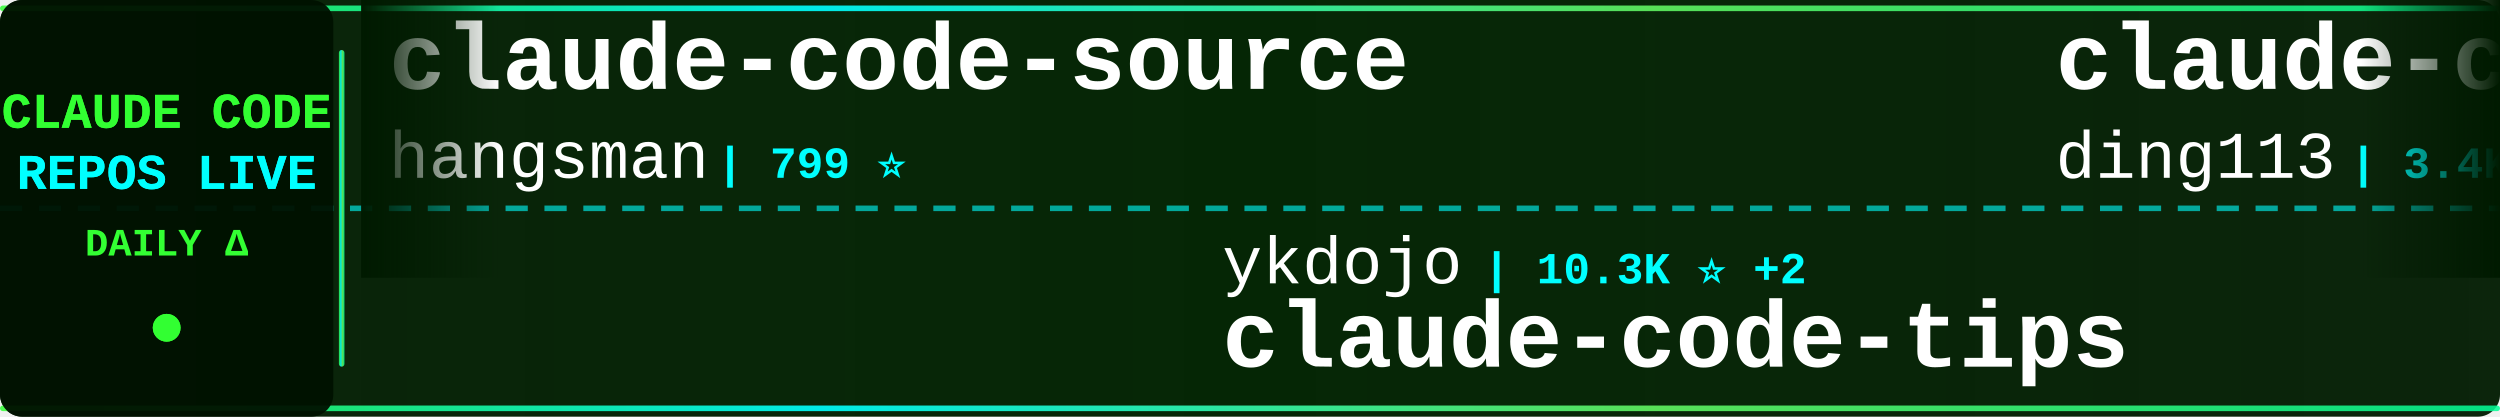
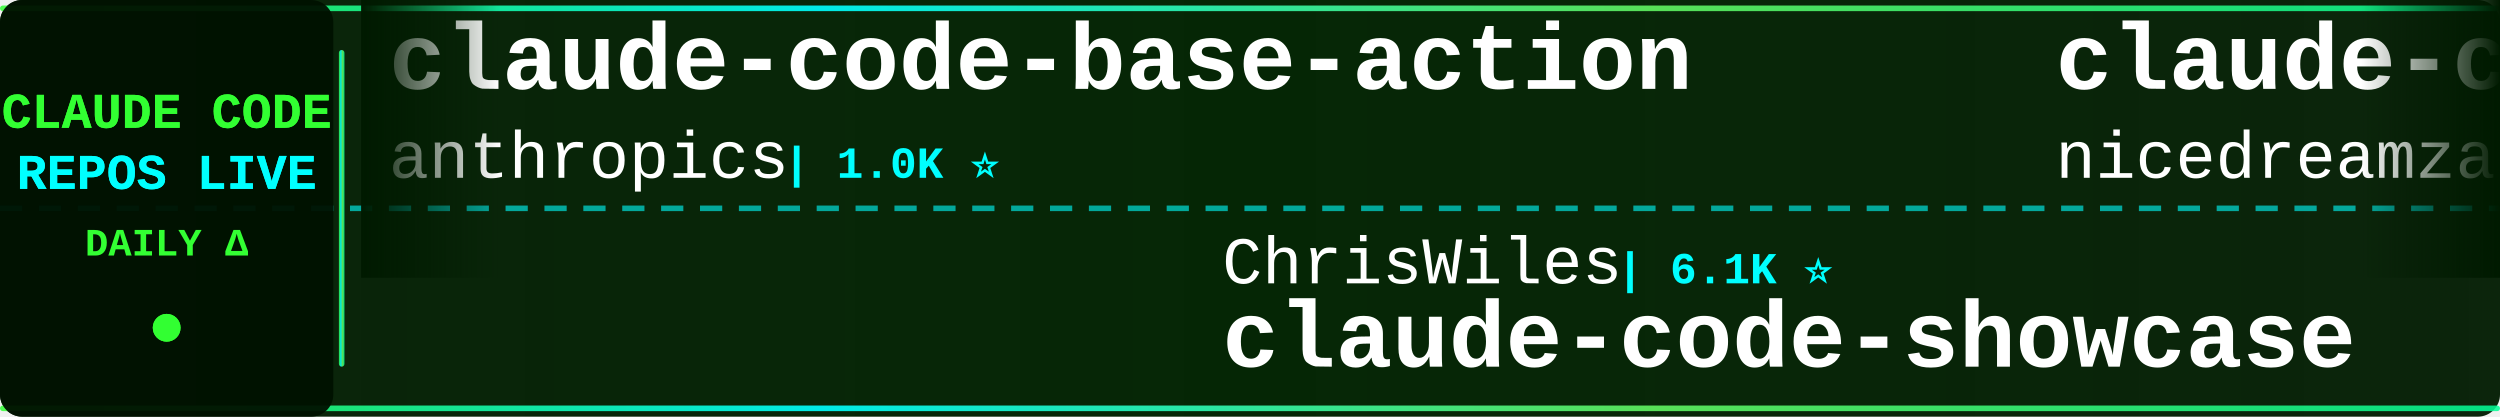
<svg xmlns="http://www.w3.org/2000/svg" width="900" height="150">
  <defs>
    <linearGradient id="tickerBg" x1="0%" y1="0%" x2="100%" y2="0%">
      <stop offset="0%" style="stop-color:#001a00;stop-opacity:0.95" />
      <stop offset="50%" style="stop-color:#002200;stop-opacity:0.98" />
      <stop offset="100%" style="stop-color:#001a00;stop-opacity:0.95" />
    </linearGradient>
    <linearGradient id="borderGrad" x1="0%" y1="0%" x2="100%" y2="0%">
      <stop offset="0%" style="stop-color:#33ff33;stop-opacity:0.85">
        <animate attributeName="stop-opacity" values="0.85;1;0.85" dur="2s" repeatCount="indefinite" />
      </stop>
      <stop offset="33%" style="stop-color:#00ffff;stop-opacity:0.9">
        <animate attributeName="stop-opacity" values="0.9;1;0.9" dur="2.2s" repeatCount="indefinite" />
      </stop>
      <stop offset="66%" style="stop-color:#66ff66;stop-opacity:0.85">
        <animate attributeName="stop-opacity" values="0.85;1;0.85" dur="1.8s" repeatCount="indefinite" />
      </stop>
      <stop offset="100%" style="stop-color:#00ff99;stop-opacity:0.85">
        <animate attributeName="stop-opacity" values="0.85;1;0.85" dur="2s" repeatCount="indefinite" />
      </stop>
    </linearGradient>
    <filter id="textGlow">
      <feGaussianBlur stdDeviation="0.1" result="coloredBlur" />
      <feMerge>
        <feMergeNode in="coloredBlur" />
        <feMergeNode in="SourceGraphic" />
      </feMerge>
    </filter>
    <filter id="metricGlow">
      <feGaussianBlur stdDeviation="0.2" result="coloredBlur" />
      <feMerge>
        <feMergeNode in="coloredBlur" />
        <feMergeNode in="SourceGraphic" />
      </feMerge>
    </filter>
    <linearGradient id="leftFade" x1="0%" y1="0%" x2="100%" y2="0%">
      <stop offset="0%" style="stop-color:#001a00;stop-opacity:1" />
      <stop offset="100%" style="stop-color:#001a00;stop-opacity:0" />
    </linearGradient>
    <linearGradient id="rightFade" x1="0%" y1="0%" x2="100%" y2="0%">
      <stop offset="0%" style="stop-color:#001a00;stop-opacity:0" />
      <stop offset="100%" style="stop-color:#001a00;stop-opacity:1" />
    </linearGradient>
  </defs>
  <rect width="900" height="150" fill="url(#tickerBg)" rx="8" />
  <rect x="0" y="2" width="900" height="2" fill="url(#borderGrad)" rx="1" />
  <rect x="0" y="146" width="900" height="2" fill="url(#borderGrad)" rx="1" />
  <line x1="0" y1="75" x2="900" y2="75" stroke="#00ffff" stroke-width="2" stroke-dasharray="8 6" opacity="0.6" />
  <rect x="0" y="0" width="120" height="150" fill="#001100" opacity="0.95" rx="8" />
  <text x="60" y="46" font-family="'Courier New', monospace" font-size="18" font-weight="bold" fill="#33ff33" text-anchor="middle" filter="url(#textGlow)">
    CLAUDE CODE
  </text>
  <text x="60" y="68" font-family="'Courier New', monospace" font-size="18" font-weight="bold" fill="#00ffff" text-anchor="middle" filter="url(#textGlow)">
    REPOS LIVE
  </text>
  <text x="60" y="92" font-family="'Courier New', monospace" font-size="14" font-weight="bold" fill="#33ff33" text-anchor="middle">
    DAILY Δ
  </text>
  <circle cx="60" cy="118" r="5" fill="#33ff33" filter="url(#metricGlow)">
    <animate attributeName="r" values="4;6;4" dur="1.5s" repeatCount="indefinite" />
    <animate attributeName="opacity" values="0.6;1;0.6" dur="1.5s" repeatCount="indefinite" />
  </circle>
  <rect x="122" y="18" width="2" height="114" fill="url(#borderGrad)" rx="1" />
  <clipPath id="tickerClip">
    <rect x="130" y="0" width="770" height="150" />
  </clipPath>
  <g clip-path="url(#tickerClip)">
    <g id="tickerItems">
      <animateTransform attributeName="transform" attributeType="XML" type="translate" from="0 0" to="-3000 0" dur="54s" repeatCount="indefinite" />
      <g transform="translate(0, 0)">
-         <text x="140" y="32" font-family="'Courier New', monospace" font-size="34" font-weight="bold" fill="#ffffff">claude-code-source</text>
-         <text x="140" y="64" font-family="'Courier New', monospace" font-size="24" font-weight="normal" fill="#ffffff" opacity="1.0">hangsman</text>
-         <text x="258" y="64" font-family="'Courier New', monospace" font-size="16" font-weight="bold" fill="#00ffff"> | 799 ⭐</text>
+         <text x="140" y="32" font-family="'Courier New', monospace" font-size="34" font-weight="bold" fill="#ffffff">claude-code-base-action</text>
+         <text x="140" y="64" font-family="'Courier New', monospace" font-size="24" font-weight="normal" fill="#ffffff" opacity="1.0">anthropics</text>
+         <text x="282" y="64" font-family="'Courier New', monospace" font-size="16" font-weight="bold" fill="#00ffff"> | 1.0K ⭐</text>
      </g>
      <g transform="translate(300, 0)">
+         <text x="140" y="102" font-family="'Courier New', monospace" font-size="24" font-weight="normal" fill="#ffffff" opacity="1.0">ChrisWiles</text>
+         <text x="282" y="102" font-family="'Courier New', monospace" font-size="16" font-weight="bold" fill="#00ffff"> | 6.1K ⭐</text>
+         <text x="140" y="132" font-family="'Courier New', monospace" font-size="34" font-weight="bold" fill="#ffffff">claude-code-showcase</text>
+       </g>
+       <g transform="translate(600, 0)">
+         <text x="140" y="32" font-family="'Courier New', monospace" font-size="34" font-weight="bold" fill="#ffffff">claude-code-local</text>
+         <text x="140" y="64" font-family="'Courier New', monospace" font-size="24" font-weight="normal" fill="#ffffff" opacity="1.0">nicedreamzapp</text>
+         <text x="318" y="64" font-family="'Courier New', monospace" font-size="16" font-weight="bold" fill="#00ffff"> | 3.5K ⭐</text>
+       </g>
+       <g transform="translate(900, 0)">
+         <text x="140" y="102" font-family="'Courier New', monospace" font-size="24" font-weight="normal" fill="#ffffff" opacity="1.0">fazxes</text>
+         <text x="234" y="102" font-family="'Courier New', monospace" font-size="16" font-weight="bold" fill="#00ffff"> | 247 ⭐</text>
+         <text x="140" y="132" font-family="'Courier New', monospace" font-size="34" font-weight="bold" fill="#ffffff">Claude-code</text>
+       </g>
+       <g transform="translate(1200, 0)">
+         <text x="140" y="32" font-family="'Courier New', monospace" font-size="34" font-weight="bold" fill="#ffffff">awesome-claude-code-suba...</text>
+         <text x="140" y="64" font-family="'Courier New', monospace" font-size="24" font-weight="normal" fill="#ffffff" opacity="1.0">VoltAgent</text>
+         <text x="270" y="64" font-family="'Courier New', monospace" font-size="16" font-weight="bold" fill="#00ffff"> | 26.4K ⭐ +1</text>
+       </g>
+       <g transform="translate(1500, 0)">
+         <text x="140" y="102" font-family="'Courier New', monospace" font-size="24" font-weight="normal" fill="#ffffff" opacity="1.0">zstmfhy</text>
+         <text x="246" y="102" font-family="'Courier New', monospace" font-size="16" font-weight="bold" fill="#00ffff"> | 188 ⭐</text>
+         <text x="140" y="132" font-family="'Courier New', monospace" font-size="34" font-weight="bold" fill="#ffffff">Claude-code</text>
+       </g>
+       <g transform="translate(1800, 0)">
+         <text x="140" y="32" font-family="'Courier New', monospace" font-size="34" font-weight="bold" fill="#ffffff">claude-code-security-rev...</text>
+         <text x="140" y="64" font-family="'Courier New', monospace" font-size="24" font-weight="normal" fill="#ffffff" opacity="1.0">anthropics</text>
+         <text x="282" y="64" font-family="'Courier New', monospace" font-size="16" font-weight="bold" fill="#00ffff"> | 6.8K ⭐</text>
+       </g>
+       <g transform="translate(2100, 0)">
+         <text x="140" y="102" font-family="'Courier New', monospace" font-size="24" font-weight="normal" fill="#ffffff" opacity="1.0">darcyegb</text>
+         <text x="258" y="102" font-family="'Courier New', monospace" font-size="16" font-weight="bold" fill="#00ffff"> | 779 ⭐</text>
+         <text x="140" y="132" font-family="'Courier New', monospace" font-size="34" font-weight="bold" fill="#ffffff">ClaudeCodeAgents</text>
+       </g>
+       <g transform="translate(2400, 0)">
+         <text x="140" y="32" font-family="'Courier New', monospace" font-size="34" font-weight="bold" fill="#ffffff">Dive-into-Claude-Code</text>
+         <text x="140" y="64" font-family="'Courier New', monospace" font-size="24" font-weight="normal" fill="#ffffff" opacity="1.0">VILA-Lab</text>
+         <text x="258" y="64" font-family="'Courier New', monospace" font-size="16" font-weight="bold" fill="#00ffff"> | 2.2K ⭐ +1</text>
+       </g>
+       <g transform="translate(2700, 0)">
        <text x="140" y="102" font-family="'Courier New', monospace" font-size="24" font-weight="normal" fill="#ffffff" opacity="1.0">ykdojo</text>
-         <text x="234" y="102" font-family="'Courier New', monospace" font-size="16" font-weight="bold" fill="#00ffff"> | 10.3K ⭐ +2</text>
+         <text x="234" y="102" font-family="'Courier New', monospace" font-size="16" font-weight="bold" fill="#00ffff"> | 10.3K ⭐</text>
        <text x="140" y="132" font-family="'Courier New', monospace" font-size="34" font-weight="bold" fill="#ffffff">claude-code-tips</text>
      </g>
-       <g transform="translate(600, 0)">
-         <text x="140" y="32" font-family="'Courier New', monospace" font-size="34" font-weight="bold" fill="#ffffff">claude-code-hub</text>
-         <text x="140" y="64" font-family="'Courier New', monospace" font-size="24" font-weight="normal" fill="#ffffff" opacity="1.0">ding113</text>
-         <text x="246" y="64" font-family="'Courier New', monospace" font-size="16" font-weight="bold" fill="#00ffff"> | 3.4K ⭐</text>
-       </g>
-       <g transform="translate(900, 0)">
-         <text x="140" y="102" font-family="'Courier New', monospace" font-size="24" font-weight="normal" fill="#ffffff" opacity="1.0">asgeirtj</text>
-         <text x="258" y="102" font-family="'Courier New', monospace" font-size="16" font-weight="bold" fill="#00ffff"> | 71.0K ⭐ +5</text>
-         <text x="140" y="132" font-family="'Courier New', monospace" font-size="34" font-weight="bold" fill="#ffffff">system_prompts_leaks</text>
-       </g>
-       <g transform="translate(1200, 0)">
-         <text x="140" y="32" font-family="'Courier New', monospace" font-size="34" font-weight="bold" fill="#ffffff">Dive-into-Claude-Code</text>
-         <text x="140" y="64" font-family="'Courier New', monospace" font-size="24" font-weight="normal" fill="#ffffff" opacity="1.0">VILA-Lab</text>
-         <text x="258" y="64" font-family="'Courier New', monospace" font-size="16" font-weight="bold" fill="#00ffff"> | 2.2K ⭐</text>
-       </g>
-       <g transform="translate(1500, 0)">
-         <text x="140" y="102" font-family="'Courier New', monospace" font-size="24" font-weight="normal" fill="#ffffff" opacity="1.0">disler</text>
-         <text x="234" y="102" font-family="'Courier New', monospace" font-size="16" font-weight="bold" fill="#00ffff"> | 4.0K ⭐ +1</text>
-         <text x="140" y="132" font-family="'Courier New', monospace" font-size="34" font-weight="bold" fill="#ffffff">claude-code-hooks-master...</text>
-       </g>
-       <g transform="translate(1800, 0)">
-         <text x="140" y="32" font-family="'Courier New', monospace" font-size="34" font-weight="bold" fill="#ffffff">claude-code-showcase</text>
-         <text x="140" y="64" font-family="'Courier New', monospace" font-size="24" font-weight="normal" fill="#ffffff" opacity="1.0">ChrisWiles</text>
-         <text x="282" y="64" font-family="'Courier New', monospace" font-size="16" font-weight="bold" fill="#00ffff"> | 6.1K ⭐ +1</text>
-       </g>
-       <g transform="translate(2100, 0)">
-         <text x="140" y="102" font-family="'Courier New', monospace" font-size="24" font-weight="normal" fill="#ffffff" opacity="1.0">lorryjovens-hub</text>
-         <text x="342" y="102" font-family="'Courier New', monospace" font-size="16" font-weight="bold" fill="#00ffff"> | 1.7K ⭐</text>
-         <text x="140" y="132" font-family="'Courier New', monospace" font-size="34" font-weight="bold" fill="#ffffff">claude-code-rust</text>
-       </g>
-       <g transform="translate(2400, 0)">
-         <text x="140" y="32" font-family="'Courier New', monospace" font-size="34" font-weight="bold" fill="#ffffff">claude-code-tudou</text>
-         <text x="140" y="64" font-family="'Courier New', monospace" font-size="24" font-weight="normal" fill="#ffffff" opacity="1.0">AICoderTudou</text>
-         <text x="306" y="64" font-family="'Courier New', monospace" font-size="16" font-weight="bold" fill="#00ffff"> | 493 ⭐</text>
-       </g>
-       <g transform="translate(2700, 0)">
-         <text x="140" y="102" font-family="'Courier New', monospace" font-size="24" font-weight="normal" fill="#ffffff" opacity="1.0">anthropics</text>
-         <text x="282" y="102" font-family="'Courier New', monospace" font-size="16" font-weight="bold" fill="#00ffff"> | 1.0K ⭐</text>
-         <text x="140" y="132" font-family="'Courier New', monospace" font-size="34" font-weight="bold" fill="#ffffff">claude-code-base-action</text>
-       </g>
      <g transform="translate(3000, 0)">
-         <text x="140" y="32" font-family="'Courier New', monospace" font-size="34" font-weight="bold" fill="#ffffff">claude-code-source</text>
-         <text x="140" y="64" font-family="'Courier New', monospace" font-size="24" font-weight="normal" fill="#ffffff" opacity="1.0">hangsman</text>
-         <text x="258" y="64" font-family="'Courier New', monospace" font-size="16" font-weight="bold" fill="#00ffff"> | 799 ⭐</text>
+         <text x="140" y="32" font-family="'Courier New', monospace" font-size="34" font-weight="bold" fill="#ffffff">claude-code-base-action</text>
+         <text x="140" y="64" font-family="'Courier New', monospace" font-size="24" font-weight="normal" fill="#ffffff" opacity="1.0">anthropics</text>
+         <text x="282" y="64" font-family="'Courier New', monospace" font-size="16" font-weight="bold" fill="#00ffff"> | 1.0K ⭐</text>
      </g>
      <g transform="translate(3300, 0)">
-         <text x="140" y="102" font-family="'Courier New', monospace" font-size="24" font-weight="normal" fill="#ffffff" opacity="1.0">ykdojo</text>
-         <text x="234" y="102" font-family="'Courier New', monospace" font-size="16" font-weight="bold" fill="#00ffff"> | 10.3K ⭐ +2</text>
-         <text x="140" y="132" font-family="'Courier New', monospace" font-size="34" font-weight="bold" fill="#ffffff">claude-code-tips</text>
+         <text x="140" y="102" font-family="'Courier New', monospace" font-size="24" font-weight="normal" fill="#ffffff" opacity="1.0">ChrisWiles</text>
+         <text x="282" y="102" font-family="'Courier New', monospace" font-size="16" font-weight="bold" fill="#00ffff"> | 6.1K ⭐</text>
+         <text x="140" y="132" font-family="'Courier New', monospace" font-size="34" font-weight="bold" fill="#ffffff">claude-code-showcase</text>
      </g>
      <g transform="translate(3600, 0)">
-         <text x="140" y="32" font-family="'Courier New', monospace" font-size="34" font-weight="bold" fill="#ffffff">claude-code-hub</text>
-         <text x="140" y="64" font-family="'Courier New', monospace" font-size="24" font-weight="normal" fill="#ffffff" opacity="1.0">ding113</text>
-         <text x="246" y="64" font-family="'Courier New', monospace" font-size="16" font-weight="bold" fill="#00ffff"> | 3.4K ⭐</text>
+         <text x="140" y="32" font-family="'Courier New', monospace" font-size="34" font-weight="bold" fill="#ffffff">claude-code-local</text>
+         <text x="140" y="64" font-family="'Courier New', monospace" font-size="24" font-weight="normal" fill="#ffffff" opacity="1.0">nicedreamzapp</text>
+         <text x="318" y="64" font-family="'Courier New', monospace" font-size="16" font-weight="bold" fill="#00ffff"> | 3.5K ⭐</text>
      </g>
      <g transform="translate(3900, 0)">
-         <text x="140" y="102" font-family="'Courier New', monospace" font-size="24" font-weight="normal" fill="#ffffff" opacity="1.0">asgeirtj</text>
-         <text x="258" y="102" font-family="'Courier New', monospace" font-size="16" font-weight="bold" fill="#00ffff"> | 71.0K ⭐ +5</text>
-         <text x="140" y="132" font-family="'Courier New', monospace" font-size="34" font-weight="bold" fill="#ffffff">system_prompts_leaks</text>
+         <text x="140" y="102" font-family="'Courier New', monospace" font-size="24" font-weight="normal" fill="#ffffff" opacity="1.0">fazxes</text>
+         <text x="234" y="102" font-family="'Courier New', monospace" font-size="16" font-weight="bold" fill="#00ffff"> | 247 ⭐</text>
+         <text x="140" y="132" font-family="'Courier New', monospace" font-size="34" font-weight="bold" fill="#ffffff">Claude-code</text>
      </g>
    </g>
  </g>
  <rect x="130" y="0" width="50" height="100" fill="url(#leftFade)" />
  <rect x="850" y="0" width="50" height="100" fill="url(#rightFade)" />
</svg>
